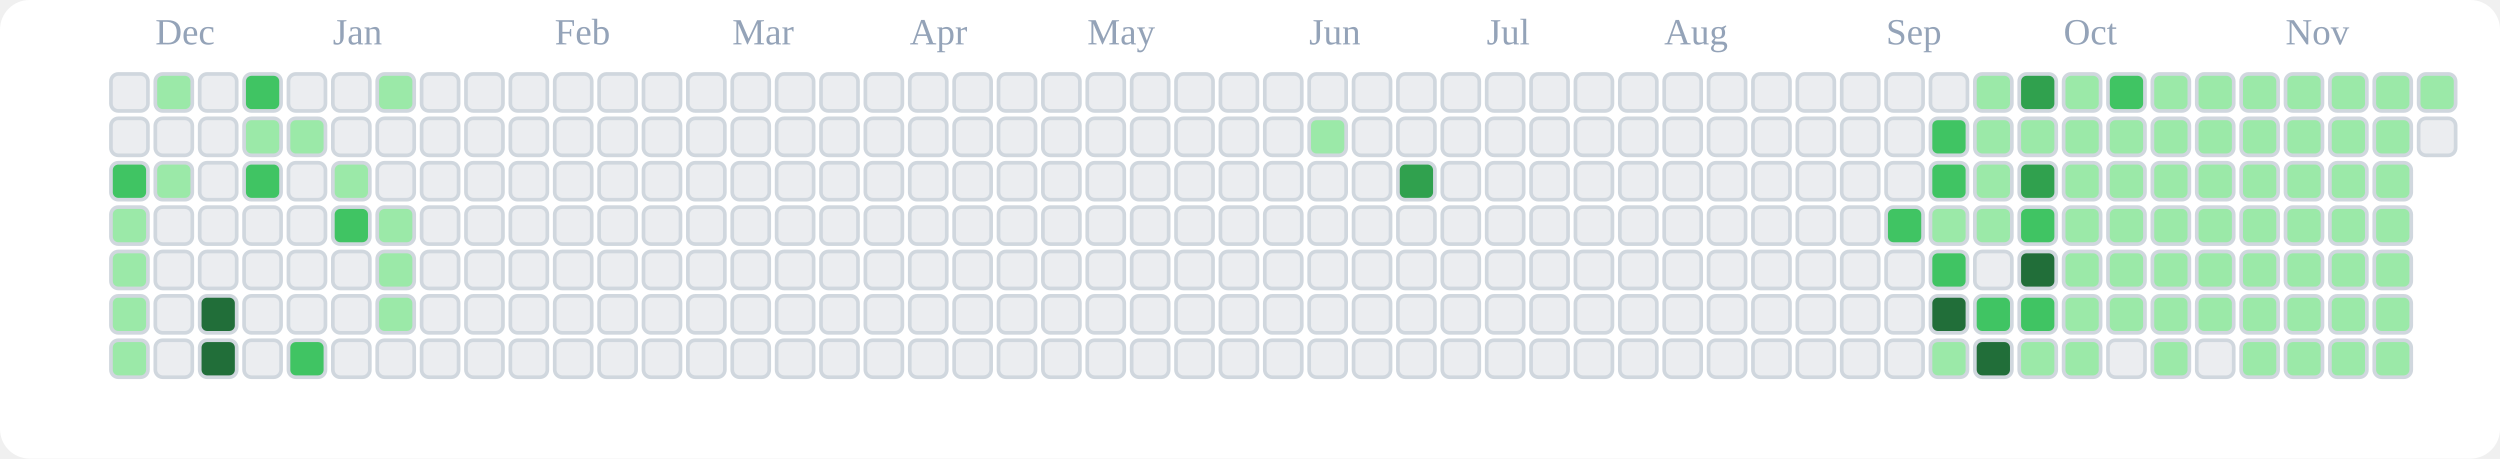
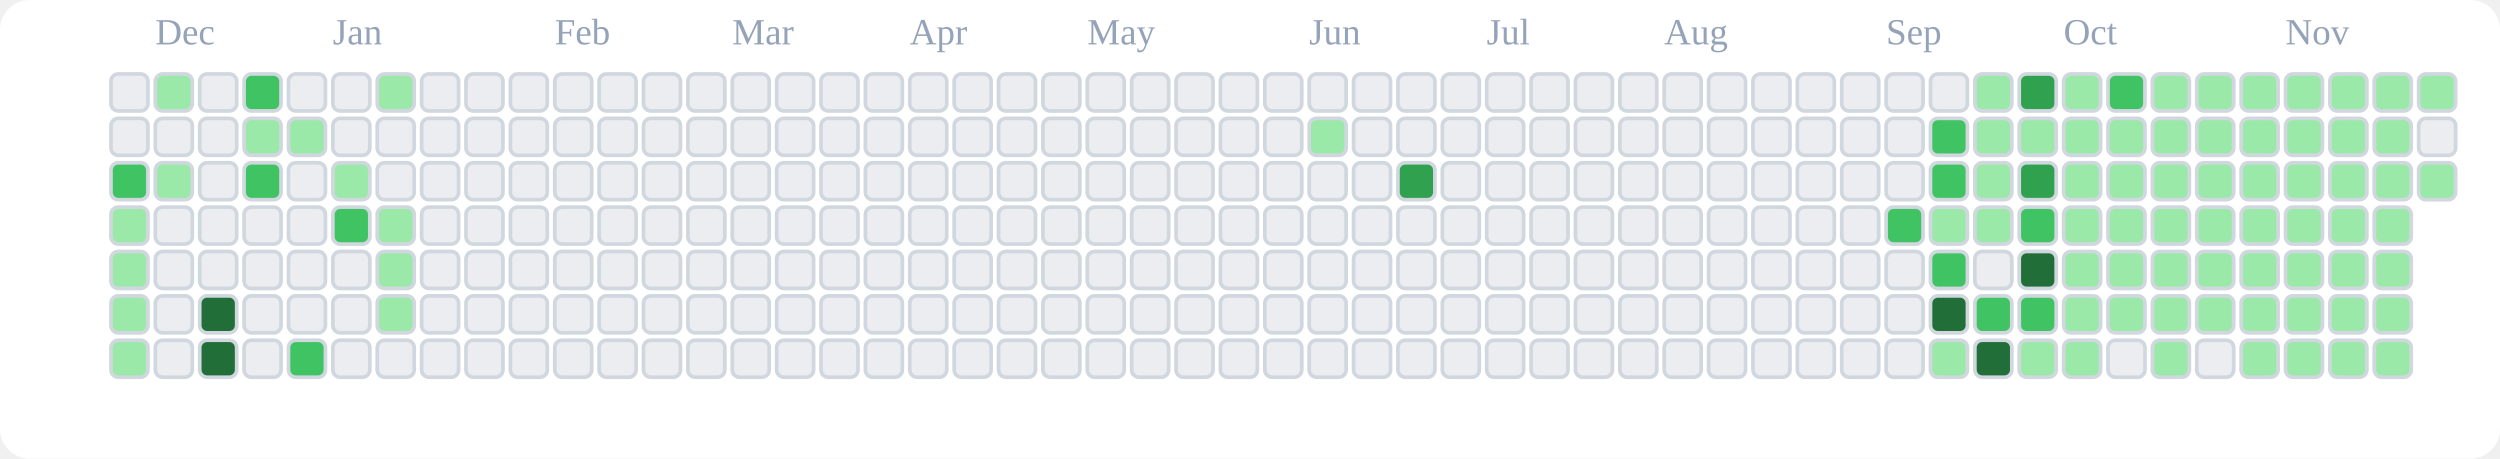
<svg xmlns="http://www.w3.org/2000/svg" viewBox="0 0 676 124" role="img" aria-label="tranhohoangvu Contributions (Light)">
  <rect x="0" y="0" width="676" height="124" fill="#ffffff" rx="8" ry="8" />
  <text x="42" y="12" font-size="10" fill="#94a3b8">Dec</text>
  <text x="90" y="12" font-size="10" fill="#94a3b8">Jan</text>
  <text x="150" y="12" font-size="10" fill="#94a3b8">Feb</text>
  <text x="198" y="12" font-size="10" fill="#94a3b8">Mar</text>
  <text x="246" y="12" font-size="10" fill="#94a3b8">Apr</text>
  <text x="294" y="12" font-size="10" fill="#94a3b8">May</text>
  <text x="354" y="12" font-size="10" fill="#94a3b8">Jun</text>
  <text x="402" y="12" font-size="10" fill="#94a3b8">Jul</text>
  <text x="450" y="12" font-size="10" fill="#94a3b8">Aug</text>
  <text x="510" y="12" font-size="10" fill="#94a3b8">Sep</text>
  <text x="558" y="12" font-size="10" fill="#94a3b8">Oct</text>
  <text x="618" y="12" font-size="10" fill="#94a3b8">Nov</text>
  <rect x="30" y="20" width="10" height="10" rx="2" ry="2" fill="#ebedf0" stroke="#d0d7de" stroke-width="1" />
  <rect x="30" y="32" width="10" height="10" rx="2" ry="2" fill="#ebedf0" stroke="#d0d7de" stroke-width="1" />
  <rect x="30" y="44" width="10" height="10" rx="2" ry="2" fill="#40c463" stroke="#d0d7de" stroke-width="1" />
  <rect x="30" y="56" width="10" height="10" rx="2" ry="2" fill="#9be9a8" stroke="#d0d7de" stroke-width="1" />
  <rect x="30" y="68" width="10" height="10" rx="2" ry="2" fill="#9be9a8" stroke="#d0d7de" stroke-width="1" />
  <rect x="30" y="80" width="10" height="10" rx="2" ry="2" fill="#9be9a8" stroke="#d0d7de" stroke-width="1" />
  <rect x="30" y="92" width="10" height="10" rx="2" ry="2" fill="#9be9a8" stroke="#d0d7de" stroke-width="1" />
  <rect x="42" y="20" width="10" height="10" rx="2" ry="2" fill="#9be9a8" stroke="#d0d7de" stroke-width="1" />
  <rect x="42" y="32" width="10" height="10" rx="2" ry="2" fill="#ebedf0" stroke="#d0d7de" stroke-width="1" />
  <rect x="42" y="44" width="10" height="10" rx="2" ry="2" fill="#9be9a8" stroke="#d0d7de" stroke-width="1" />
  <rect x="42" y="56" width="10" height="10" rx="2" ry="2" fill="#ebedf0" stroke="#d0d7de" stroke-width="1" />
  <rect x="42" y="68" width="10" height="10" rx="2" ry="2" fill="#ebedf0" stroke="#d0d7de" stroke-width="1" />
  <rect x="42" y="80" width="10" height="10" rx="2" ry="2" fill="#ebedf0" stroke="#d0d7de" stroke-width="1" />
  <rect x="42" y="92" width="10" height="10" rx="2" ry="2" fill="#ebedf0" stroke="#d0d7de" stroke-width="1" />
  <rect x="54" y="20" width="10" height="10" rx="2" ry="2" fill="#ebedf0" stroke="#d0d7de" stroke-width="1" />
  <rect x="54" y="32" width="10" height="10" rx="2" ry="2" fill="#ebedf0" stroke="#d0d7de" stroke-width="1" />
  <rect x="54" y="44" width="10" height="10" rx="2" ry="2" fill="#ebedf0" stroke="#d0d7de" stroke-width="1" />
  <rect x="54" y="56" width="10" height="10" rx="2" ry="2" fill="#ebedf0" stroke="#d0d7de" stroke-width="1" />
  <rect x="54" y="68" width="10" height="10" rx="2" ry="2" fill="#ebedf0" stroke="#d0d7de" stroke-width="1" />
  <rect x="54" y="80" width="10" height="10" rx="2" ry="2" fill="#216e39" stroke="#d0d7de" stroke-width="1" />
  <rect x="54" y="92" width="10" height="10" rx="2" ry="2" fill="#216e39" stroke="#d0d7de" stroke-width="1" />
  <rect x="66" y="20" width="10" height="10" rx="2" ry="2" fill="#40c463" stroke="#d0d7de" stroke-width="1" />
  <rect x="66" y="32" width="10" height="10" rx="2" ry="2" fill="#9be9a8" stroke="#d0d7de" stroke-width="1" />
  <rect x="66" y="44" width="10" height="10" rx="2" ry="2" fill="#40c463" stroke="#d0d7de" stroke-width="1" />
  <rect x="66" y="56" width="10" height="10" rx="2" ry="2" fill="#ebedf0" stroke="#d0d7de" stroke-width="1" />
  <rect x="66" y="68" width="10" height="10" rx="2" ry="2" fill="#ebedf0" stroke="#d0d7de" stroke-width="1" />
  <rect x="66" y="80" width="10" height="10" rx="2" ry="2" fill="#ebedf0" stroke="#d0d7de" stroke-width="1" />
  <rect x="66" y="92" width="10" height="10" rx="2" ry="2" fill="#ebedf0" stroke="#d0d7de" stroke-width="1" />
  <rect x="78" y="20" width="10" height="10" rx="2" ry="2" fill="#ebedf0" stroke="#d0d7de" stroke-width="1" />
  <rect x="78" y="32" width="10" height="10" rx="2" ry="2" fill="#9be9a8" stroke="#d0d7de" stroke-width="1" />
  <rect x="78" y="44" width="10" height="10" rx="2" ry="2" fill="#ebedf0" stroke="#d0d7de" stroke-width="1" />
  <rect x="78" y="56" width="10" height="10" rx="2" ry="2" fill="#ebedf0" stroke="#d0d7de" stroke-width="1" />
  <rect x="78" y="68" width="10" height="10" rx="2" ry="2" fill="#ebedf0" stroke="#d0d7de" stroke-width="1" />
  <rect x="78" y="80" width="10" height="10" rx="2" ry="2" fill="#ebedf0" stroke="#d0d7de" stroke-width="1" />
  <rect x="78" y="92" width="10" height="10" rx="2" ry="2" fill="#40c463" stroke="#d0d7de" stroke-width="1" />
  <rect x="90" y="20" width="10" height="10" rx="2" ry="2" fill="#ebedf0" stroke="#d0d7de" stroke-width="1" />
  <rect x="90" y="32" width="10" height="10" rx="2" ry="2" fill="#ebedf0" stroke="#d0d7de" stroke-width="1" />
  <rect x="90" y="44" width="10" height="10" rx="2" ry="2" fill="#9be9a8" stroke="#d0d7de" stroke-width="1" />
  <rect x="90" y="56" width="10" height="10" rx="2" ry="2" fill="#40c463" stroke="#d0d7de" stroke-width="1" />
  <rect x="90" y="68" width="10" height="10" rx="2" ry="2" fill="#ebedf0" stroke="#d0d7de" stroke-width="1" />
  <rect x="90" y="80" width="10" height="10" rx="2" ry="2" fill="#ebedf0" stroke="#d0d7de" stroke-width="1" />
  <rect x="90" y="92" width="10" height="10" rx="2" ry="2" fill="#ebedf0" stroke="#d0d7de" stroke-width="1" />
  <rect x="102" y="20" width="10" height="10" rx="2" ry="2" fill="#9be9a8" stroke="#d0d7de" stroke-width="1" />
  <rect x="102" y="32" width="10" height="10" rx="2" ry="2" fill="#ebedf0" stroke="#d0d7de" stroke-width="1" />
  <rect x="102" y="44" width="10" height="10" rx="2" ry="2" fill="#ebedf0" stroke="#d0d7de" stroke-width="1" />
  <rect x="102" y="56" width="10" height="10" rx="2" ry="2" fill="#9be9a8" stroke="#d0d7de" stroke-width="1" />
  <rect x="102" y="68" width="10" height="10" rx="2" ry="2" fill="#9be9a8" stroke="#d0d7de" stroke-width="1" />
  <rect x="102" y="80" width="10" height="10" rx="2" ry="2" fill="#9be9a8" stroke="#d0d7de" stroke-width="1" />
  <rect x="102" y="92" width="10" height="10" rx="2" ry="2" fill="#ebedf0" stroke="#d0d7de" stroke-width="1" />
  <rect x="114" y="20" width="10" height="10" rx="2" ry="2" fill="#ebedf0" stroke="#d0d7de" stroke-width="1" />
  <rect x="114" y="32" width="10" height="10" rx="2" ry="2" fill="#ebedf0" stroke="#d0d7de" stroke-width="1" />
  <rect x="114" y="44" width="10" height="10" rx="2" ry="2" fill="#ebedf0" stroke="#d0d7de" stroke-width="1" />
  <rect x="114" y="56" width="10" height="10" rx="2" ry="2" fill="#ebedf0" stroke="#d0d7de" stroke-width="1" />
  <rect x="114" y="68" width="10" height="10" rx="2" ry="2" fill="#ebedf0" stroke="#d0d7de" stroke-width="1" />
  <rect x="114" y="80" width="10" height="10" rx="2" ry="2" fill="#ebedf0" stroke="#d0d7de" stroke-width="1" />
  <rect x="114" y="92" width="10" height="10" rx="2" ry="2" fill="#ebedf0" stroke="#d0d7de" stroke-width="1" />
  <rect x="126" y="20" width="10" height="10" rx="2" ry="2" fill="#ebedf0" stroke="#d0d7de" stroke-width="1" />
  <rect x="126" y="32" width="10" height="10" rx="2" ry="2" fill="#ebedf0" stroke="#d0d7de" stroke-width="1" />
  <rect x="126" y="44" width="10" height="10" rx="2" ry="2" fill="#ebedf0" stroke="#d0d7de" stroke-width="1" />
  <rect x="126" y="56" width="10" height="10" rx="2" ry="2" fill="#ebedf0" stroke="#d0d7de" stroke-width="1" />
  <rect x="126" y="68" width="10" height="10" rx="2" ry="2" fill="#ebedf0" stroke="#d0d7de" stroke-width="1" />
  <rect x="126" y="80" width="10" height="10" rx="2" ry="2" fill="#ebedf0" stroke="#d0d7de" stroke-width="1" />
  <rect x="126" y="92" width="10" height="10" rx="2" ry="2" fill="#ebedf0" stroke="#d0d7de" stroke-width="1" />
  <rect x="138" y="20" width="10" height="10" rx="2" ry="2" fill="#ebedf0" stroke="#d0d7de" stroke-width="1" />
  <rect x="138" y="32" width="10" height="10" rx="2" ry="2" fill="#ebedf0" stroke="#d0d7de" stroke-width="1" />
  <rect x="138" y="44" width="10" height="10" rx="2" ry="2" fill="#ebedf0" stroke="#d0d7de" stroke-width="1" />
  <rect x="138" y="56" width="10" height="10" rx="2" ry="2" fill="#ebedf0" stroke="#d0d7de" stroke-width="1" />
  <rect x="138" y="68" width="10" height="10" rx="2" ry="2" fill="#ebedf0" stroke="#d0d7de" stroke-width="1" />
  <rect x="138" y="80" width="10" height="10" rx="2" ry="2" fill="#ebedf0" stroke="#d0d7de" stroke-width="1" />
  <rect x="138" y="92" width="10" height="10" rx="2" ry="2" fill="#ebedf0" stroke="#d0d7de" stroke-width="1" />
  <rect x="150" y="20" width="10" height="10" rx="2" ry="2" fill="#ebedf0" stroke="#d0d7de" stroke-width="1" />
  <rect x="150" y="32" width="10" height="10" rx="2" ry="2" fill="#ebedf0" stroke="#d0d7de" stroke-width="1" />
  <rect x="150" y="44" width="10" height="10" rx="2" ry="2" fill="#ebedf0" stroke="#d0d7de" stroke-width="1" />
  <rect x="150" y="56" width="10" height="10" rx="2" ry="2" fill="#ebedf0" stroke="#d0d7de" stroke-width="1" />
  <rect x="150" y="68" width="10" height="10" rx="2" ry="2" fill="#ebedf0" stroke="#d0d7de" stroke-width="1" />
  <rect x="150" y="80" width="10" height="10" rx="2" ry="2" fill="#ebedf0" stroke="#d0d7de" stroke-width="1" />
  <rect x="150" y="92" width="10" height="10" rx="2" ry="2" fill="#ebedf0" stroke="#d0d7de" stroke-width="1" />
  <rect x="162" y="20" width="10" height="10" rx="2" ry="2" fill="#ebedf0" stroke="#d0d7de" stroke-width="1" />
  <rect x="162" y="32" width="10" height="10" rx="2" ry="2" fill="#ebedf0" stroke="#d0d7de" stroke-width="1" />
  <rect x="162" y="44" width="10" height="10" rx="2" ry="2" fill="#ebedf0" stroke="#d0d7de" stroke-width="1" />
  <rect x="162" y="56" width="10" height="10" rx="2" ry="2" fill="#ebedf0" stroke="#d0d7de" stroke-width="1" />
  <rect x="162" y="68" width="10" height="10" rx="2" ry="2" fill="#ebedf0" stroke="#d0d7de" stroke-width="1" />
  <rect x="162" y="80" width="10" height="10" rx="2" ry="2" fill="#ebedf0" stroke="#d0d7de" stroke-width="1" />
  <rect x="162" y="92" width="10" height="10" rx="2" ry="2" fill="#ebedf0" stroke="#d0d7de" stroke-width="1" />
  <rect x="174" y="20" width="10" height="10" rx="2" ry="2" fill="#ebedf0" stroke="#d0d7de" stroke-width="1" />
  <rect x="174" y="32" width="10" height="10" rx="2" ry="2" fill="#ebedf0" stroke="#d0d7de" stroke-width="1" />
  <rect x="174" y="44" width="10" height="10" rx="2" ry="2" fill="#ebedf0" stroke="#d0d7de" stroke-width="1" />
  <rect x="174" y="56" width="10" height="10" rx="2" ry="2" fill="#ebedf0" stroke="#d0d7de" stroke-width="1" />
  <rect x="174" y="68" width="10" height="10" rx="2" ry="2" fill="#ebedf0" stroke="#d0d7de" stroke-width="1" />
  <rect x="174" y="80" width="10" height="10" rx="2" ry="2" fill="#ebedf0" stroke="#d0d7de" stroke-width="1" />
  <rect x="174" y="92" width="10" height="10" rx="2" ry="2" fill="#ebedf0" stroke="#d0d7de" stroke-width="1" />
  <rect x="186" y="20" width="10" height="10" rx="2" ry="2" fill="#ebedf0" stroke="#d0d7de" stroke-width="1" />
  <rect x="186" y="32" width="10" height="10" rx="2" ry="2" fill="#ebedf0" stroke="#d0d7de" stroke-width="1" />
  <rect x="186" y="44" width="10" height="10" rx="2" ry="2" fill="#ebedf0" stroke="#d0d7de" stroke-width="1" />
  <rect x="186" y="56" width="10" height="10" rx="2" ry="2" fill="#ebedf0" stroke="#d0d7de" stroke-width="1" />
  <rect x="186" y="68" width="10" height="10" rx="2" ry="2" fill="#ebedf0" stroke="#d0d7de" stroke-width="1" />
  <rect x="186" y="80" width="10" height="10" rx="2" ry="2" fill="#ebedf0" stroke="#d0d7de" stroke-width="1" />
  <rect x="186" y="92" width="10" height="10" rx="2" ry="2" fill="#ebedf0" stroke="#d0d7de" stroke-width="1" />
  <rect x="198" y="20" width="10" height="10" rx="2" ry="2" fill="#ebedf0" stroke="#d0d7de" stroke-width="1" />
  <rect x="198" y="32" width="10" height="10" rx="2" ry="2" fill="#ebedf0" stroke="#d0d7de" stroke-width="1" />
  <rect x="198" y="44" width="10" height="10" rx="2" ry="2" fill="#ebedf0" stroke="#d0d7de" stroke-width="1" />
  <rect x="198" y="56" width="10" height="10" rx="2" ry="2" fill="#ebedf0" stroke="#d0d7de" stroke-width="1" />
  <rect x="198" y="68" width="10" height="10" rx="2" ry="2" fill="#ebedf0" stroke="#d0d7de" stroke-width="1" />
  <rect x="198" y="80" width="10" height="10" rx="2" ry="2" fill="#ebedf0" stroke="#d0d7de" stroke-width="1" />
  <rect x="198" y="92" width="10" height="10" rx="2" ry="2" fill="#ebedf0" stroke="#d0d7de" stroke-width="1" />
  <rect x="210" y="20" width="10" height="10" rx="2" ry="2" fill="#ebedf0" stroke="#d0d7de" stroke-width="1" />
  <rect x="210" y="32" width="10" height="10" rx="2" ry="2" fill="#ebedf0" stroke="#d0d7de" stroke-width="1" />
  <rect x="210" y="44" width="10" height="10" rx="2" ry="2" fill="#ebedf0" stroke="#d0d7de" stroke-width="1" />
  <rect x="210" y="56" width="10" height="10" rx="2" ry="2" fill="#ebedf0" stroke="#d0d7de" stroke-width="1" />
  <rect x="210" y="68" width="10" height="10" rx="2" ry="2" fill="#ebedf0" stroke="#d0d7de" stroke-width="1" />
  <rect x="210" y="80" width="10" height="10" rx="2" ry="2" fill="#ebedf0" stroke="#d0d7de" stroke-width="1" />
  <rect x="210" y="92" width="10" height="10" rx="2" ry="2" fill="#ebedf0" stroke="#d0d7de" stroke-width="1" />
  <rect x="222" y="20" width="10" height="10" rx="2" ry="2" fill="#ebedf0" stroke="#d0d7de" stroke-width="1" />
  <rect x="222" y="32" width="10" height="10" rx="2" ry="2" fill="#ebedf0" stroke="#d0d7de" stroke-width="1" />
  <rect x="222" y="44" width="10" height="10" rx="2" ry="2" fill="#ebedf0" stroke="#d0d7de" stroke-width="1" />
  <rect x="222" y="56" width="10" height="10" rx="2" ry="2" fill="#ebedf0" stroke="#d0d7de" stroke-width="1" />
  <rect x="222" y="68" width="10" height="10" rx="2" ry="2" fill="#ebedf0" stroke="#d0d7de" stroke-width="1" />
  <rect x="222" y="80" width="10" height="10" rx="2" ry="2" fill="#ebedf0" stroke="#d0d7de" stroke-width="1" />
  <rect x="222" y="92" width="10" height="10" rx="2" ry="2" fill="#ebedf0" stroke="#d0d7de" stroke-width="1" />
  <rect x="234" y="20" width="10" height="10" rx="2" ry="2" fill="#ebedf0" stroke="#d0d7de" stroke-width="1" />
  <rect x="234" y="32" width="10" height="10" rx="2" ry="2" fill="#ebedf0" stroke="#d0d7de" stroke-width="1" />
  <rect x="234" y="44" width="10" height="10" rx="2" ry="2" fill="#ebedf0" stroke="#d0d7de" stroke-width="1" />
  <rect x="234" y="56" width="10" height="10" rx="2" ry="2" fill="#ebedf0" stroke="#d0d7de" stroke-width="1" />
  <rect x="234" y="68" width="10" height="10" rx="2" ry="2" fill="#ebedf0" stroke="#d0d7de" stroke-width="1" />
  <rect x="234" y="80" width="10" height="10" rx="2" ry="2" fill="#ebedf0" stroke="#d0d7de" stroke-width="1" />
  <rect x="234" y="92" width="10" height="10" rx="2" ry="2" fill="#ebedf0" stroke="#d0d7de" stroke-width="1" />
  <rect x="246" y="20" width="10" height="10" rx="2" ry="2" fill="#ebedf0" stroke="#d0d7de" stroke-width="1" />
  <rect x="246" y="32" width="10" height="10" rx="2" ry="2" fill="#ebedf0" stroke="#d0d7de" stroke-width="1" />
  <rect x="246" y="44" width="10" height="10" rx="2" ry="2" fill="#ebedf0" stroke="#d0d7de" stroke-width="1" />
  <rect x="246" y="56" width="10" height="10" rx="2" ry="2" fill="#ebedf0" stroke="#d0d7de" stroke-width="1" />
  <rect x="246" y="68" width="10" height="10" rx="2" ry="2" fill="#ebedf0" stroke="#d0d7de" stroke-width="1" />
  <rect x="246" y="80" width="10" height="10" rx="2" ry="2" fill="#ebedf0" stroke="#d0d7de" stroke-width="1" />
  <rect x="246" y="92" width="10" height="10" rx="2" ry="2" fill="#ebedf0" stroke="#d0d7de" stroke-width="1" />
  <rect x="258" y="20" width="10" height="10" rx="2" ry="2" fill="#ebedf0" stroke="#d0d7de" stroke-width="1" />
  <rect x="258" y="32" width="10" height="10" rx="2" ry="2" fill="#ebedf0" stroke="#d0d7de" stroke-width="1" />
  <rect x="258" y="44" width="10" height="10" rx="2" ry="2" fill="#ebedf0" stroke="#d0d7de" stroke-width="1" />
  <rect x="258" y="56" width="10" height="10" rx="2" ry="2" fill="#ebedf0" stroke="#d0d7de" stroke-width="1" />
  <rect x="258" y="68" width="10" height="10" rx="2" ry="2" fill="#ebedf0" stroke="#d0d7de" stroke-width="1" />
  <rect x="258" y="80" width="10" height="10" rx="2" ry="2" fill="#ebedf0" stroke="#d0d7de" stroke-width="1" />
  <rect x="258" y="92" width="10" height="10" rx="2" ry="2" fill="#ebedf0" stroke="#d0d7de" stroke-width="1" />
  <rect x="270" y="20" width="10" height="10" rx="2" ry="2" fill="#ebedf0" stroke="#d0d7de" stroke-width="1" />
  <rect x="270" y="32" width="10" height="10" rx="2" ry="2" fill="#ebedf0" stroke="#d0d7de" stroke-width="1" />
  <rect x="270" y="44" width="10" height="10" rx="2" ry="2" fill="#ebedf0" stroke="#d0d7de" stroke-width="1" />
  <rect x="270" y="56" width="10" height="10" rx="2" ry="2" fill="#ebedf0" stroke="#d0d7de" stroke-width="1" />
  <rect x="270" y="68" width="10" height="10" rx="2" ry="2" fill="#ebedf0" stroke="#d0d7de" stroke-width="1" />
  <rect x="270" y="80" width="10" height="10" rx="2" ry="2" fill="#ebedf0" stroke="#d0d7de" stroke-width="1" />
  <rect x="270" y="92" width="10" height="10" rx="2" ry="2" fill="#ebedf0" stroke="#d0d7de" stroke-width="1" />
  <rect x="282" y="20" width="10" height="10" rx="2" ry="2" fill="#ebedf0" stroke="#d0d7de" stroke-width="1" />
  <rect x="282" y="32" width="10" height="10" rx="2" ry="2" fill="#ebedf0" stroke="#d0d7de" stroke-width="1" />
  <rect x="282" y="44" width="10" height="10" rx="2" ry="2" fill="#ebedf0" stroke="#d0d7de" stroke-width="1" />
  <rect x="282" y="56" width="10" height="10" rx="2" ry="2" fill="#ebedf0" stroke="#d0d7de" stroke-width="1" />
  <rect x="282" y="68" width="10" height="10" rx="2" ry="2" fill="#ebedf0" stroke="#d0d7de" stroke-width="1" />
  <rect x="282" y="80" width="10" height="10" rx="2" ry="2" fill="#ebedf0" stroke="#d0d7de" stroke-width="1" />
  <rect x="282" y="92" width="10" height="10" rx="2" ry="2" fill="#ebedf0" stroke="#d0d7de" stroke-width="1" />
  <rect x="294" y="20" width="10" height="10" rx="2" ry="2" fill="#ebedf0" stroke="#d0d7de" stroke-width="1" />
  <rect x="294" y="32" width="10" height="10" rx="2" ry="2" fill="#ebedf0" stroke="#d0d7de" stroke-width="1" />
  <rect x="294" y="44" width="10" height="10" rx="2" ry="2" fill="#ebedf0" stroke="#d0d7de" stroke-width="1" />
  <rect x="294" y="56" width="10" height="10" rx="2" ry="2" fill="#ebedf0" stroke="#d0d7de" stroke-width="1" />
  <rect x="294" y="68" width="10" height="10" rx="2" ry="2" fill="#ebedf0" stroke="#d0d7de" stroke-width="1" />
  <rect x="294" y="80" width="10" height="10" rx="2" ry="2" fill="#ebedf0" stroke="#d0d7de" stroke-width="1" />
  <rect x="294" y="92" width="10" height="10" rx="2" ry="2" fill="#ebedf0" stroke="#d0d7de" stroke-width="1" />
  <rect x="306" y="20" width="10" height="10" rx="2" ry="2" fill="#ebedf0" stroke="#d0d7de" stroke-width="1" />
  <rect x="306" y="32" width="10" height="10" rx="2" ry="2" fill="#ebedf0" stroke="#d0d7de" stroke-width="1" />
  <rect x="306" y="44" width="10" height="10" rx="2" ry="2" fill="#ebedf0" stroke="#d0d7de" stroke-width="1" />
  <rect x="306" y="56" width="10" height="10" rx="2" ry="2" fill="#ebedf0" stroke="#d0d7de" stroke-width="1" />
  <rect x="306" y="68" width="10" height="10" rx="2" ry="2" fill="#ebedf0" stroke="#d0d7de" stroke-width="1" />
  <rect x="306" y="80" width="10" height="10" rx="2" ry="2" fill="#ebedf0" stroke="#d0d7de" stroke-width="1" />
  <rect x="306" y="92" width="10" height="10" rx="2" ry="2" fill="#ebedf0" stroke="#d0d7de" stroke-width="1" />
  <rect x="318" y="20" width="10" height="10" rx="2" ry="2" fill="#ebedf0" stroke="#d0d7de" stroke-width="1" />
  <rect x="318" y="32" width="10" height="10" rx="2" ry="2" fill="#ebedf0" stroke="#d0d7de" stroke-width="1" />
  <rect x="318" y="44" width="10" height="10" rx="2" ry="2" fill="#ebedf0" stroke="#d0d7de" stroke-width="1" />
  <rect x="318" y="56" width="10" height="10" rx="2" ry="2" fill="#ebedf0" stroke="#d0d7de" stroke-width="1" />
  <rect x="318" y="68" width="10" height="10" rx="2" ry="2" fill="#ebedf0" stroke="#d0d7de" stroke-width="1" />
  <rect x="318" y="80" width="10" height="10" rx="2" ry="2" fill="#ebedf0" stroke="#d0d7de" stroke-width="1" />
  <rect x="318" y="92" width="10" height="10" rx="2" ry="2" fill="#ebedf0" stroke="#d0d7de" stroke-width="1" />
  <rect x="330" y="20" width="10" height="10" rx="2" ry="2" fill="#ebedf0" stroke="#d0d7de" stroke-width="1" />
  <rect x="330" y="32" width="10" height="10" rx="2" ry="2" fill="#ebedf0" stroke="#d0d7de" stroke-width="1" />
  <rect x="330" y="44" width="10" height="10" rx="2" ry="2" fill="#ebedf0" stroke="#d0d7de" stroke-width="1" />
  <rect x="330" y="56" width="10" height="10" rx="2" ry="2" fill="#ebedf0" stroke="#d0d7de" stroke-width="1" />
  <rect x="330" y="68" width="10" height="10" rx="2" ry="2" fill="#ebedf0" stroke="#d0d7de" stroke-width="1" />
  <rect x="330" y="80" width="10" height="10" rx="2" ry="2" fill="#ebedf0" stroke="#d0d7de" stroke-width="1" />
  <rect x="330" y="92" width="10" height="10" rx="2" ry="2" fill="#ebedf0" stroke="#d0d7de" stroke-width="1" />
  <rect x="342" y="20" width="10" height="10" rx="2" ry="2" fill="#ebedf0" stroke="#d0d7de" stroke-width="1" />
  <rect x="342" y="32" width="10" height="10" rx="2" ry="2" fill="#ebedf0" stroke="#d0d7de" stroke-width="1" />
  <rect x="342" y="44" width="10" height="10" rx="2" ry="2" fill="#ebedf0" stroke="#d0d7de" stroke-width="1" />
  <rect x="342" y="56" width="10" height="10" rx="2" ry="2" fill="#ebedf0" stroke="#d0d7de" stroke-width="1" />
  <rect x="342" y="68" width="10" height="10" rx="2" ry="2" fill="#ebedf0" stroke="#d0d7de" stroke-width="1" />
  <rect x="342" y="80" width="10" height="10" rx="2" ry="2" fill="#ebedf0" stroke="#d0d7de" stroke-width="1" />
  <rect x="342" y="92" width="10" height="10" rx="2" ry="2" fill="#ebedf0" stroke="#d0d7de" stroke-width="1" />
  <rect x="354" y="20" width="10" height="10" rx="2" ry="2" fill="#ebedf0" stroke="#d0d7de" stroke-width="1" />
  <rect x="354" y="32" width="10" height="10" rx="2" ry="2" fill="#9be9a8" stroke="#d0d7de" stroke-width="1" />
  <rect x="354" y="44" width="10" height="10" rx="2" ry="2" fill="#ebedf0" stroke="#d0d7de" stroke-width="1" />
  <rect x="354" y="56" width="10" height="10" rx="2" ry="2" fill="#ebedf0" stroke="#d0d7de" stroke-width="1" />
  <rect x="354" y="68" width="10" height="10" rx="2" ry="2" fill="#ebedf0" stroke="#d0d7de" stroke-width="1" />
  <rect x="354" y="80" width="10" height="10" rx="2" ry="2" fill="#ebedf0" stroke="#d0d7de" stroke-width="1" />
  <rect x="354" y="92" width="10" height="10" rx="2" ry="2" fill="#ebedf0" stroke="#d0d7de" stroke-width="1" />
  <rect x="366" y="20" width="10" height="10" rx="2" ry="2" fill="#ebedf0" stroke="#d0d7de" stroke-width="1" />
  <rect x="366" y="32" width="10" height="10" rx="2" ry="2" fill="#ebedf0" stroke="#d0d7de" stroke-width="1" />
  <rect x="366" y="44" width="10" height="10" rx="2" ry="2" fill="#ebedf0" stroke="#d0d7de" stroke-width="1" />
  <rect x="366" y="56" width="10" height="10" rx="2" ry="2" fill="#ebedf0" stroke="#d0d7de" stroke-width="1" />
  <rect x="366" y="68" width="10" height="10" rx="2" ry="2" fill="#ebedf0" stroke="#d0d7de" stroke-width="1" />
  <rect x="366" y="80" width="10" height="10" rx="2" ry="2" fill="#ebedf0" stroke="#d0d7de" stroke-width="1" />
  <rect x="366" y="92" width="10" height="10" rx="2" ry="2" fill="#ebedf0" stroke="#d0d7de" stroke-width="1" />
  <rect x="378" y="20" width="10" height="10" rx="2" ry="2" fill="#ebedf0" stroke="#d0d7de" stroke-width="1" />
  <rect x="378" y="32" width="10" height="10" rx="2" ry="2" fill="#ebedf0" stroke="#d0d7de" stroke-width="1" />
  <rect x="378" y="44" width="10" height="10" rx="2" ry="2" fill="#30a14e" stroke="#d0d7de" stroke-width="1" />
  <rect x="378" y="56" width="10" height="10" rx="2" ry="2" fill="#ebedf0" stroke="#d0d7de" stroke-width="1" />
  <rect x="378" y="68" width="10" height="10" rx="2" ry="2" fill="#ebedf0" stroke="#d0d7de" stroke-width="1" />
  <rect x="378" y="80" width="10" height="10" rx="2" ry="2" fill="#ebedf0" stroke="#d0d7de" stroke-width="1" />
  <rect x="378" y="92" width="10" height="10" rx="2" ry="2" fill="#ebedf0" stroke="#d0d7de" stroke-width="1" />
  <rect x="390" y="20" width="10" height="10" rx="2" ry="2" fill="#ebedf0" stroke="#d0d7de" stroke-width="1" />
  <rect x="390" y="32" width="10" height="10" rx="2" ry="2" fill="#ebedf0" stroke="#d0d7de" stroke-width="1" />
  <rect x="390" y="44" width="10" height="10" rx="2" ry="2" fill="#ebedf0" stroke="#d0d7de" stroke-width="1" />
  <rect x="390" y="56" width="10" height="10" rx="2" ry="2" fill="#ebedf0" stroke="#d0d7de" stroke-width="1" />
  <rect x="390" y="68" width="10" height="10" rx="2" ry="2" fill="#ebedf0" stroke="#d0d7de" stroke-width="1" />
  <rect x="390" y="80" width="10" height="10" rx="2" ry="2" fill="#ebedf0" stroke="#d0d7de" stroke-width="1" />
  <rect x="390" y="92" width="10" height="10" rx="2" ry="2" fill="#ebedf0" stroke="#d0d7de" stroke-width="1" />
  <rect x="402" y="20" width="10" height="10" rx="2" ry="2" fill="#ebedf0" stroke="#d0d7de" stroke-width="1" />
  <rect x="402" y="32" width="10" height="10" rx="2" ry="2" fill="#ebedf0" stroke="#d0d7de" stroke-width="1" />
  <rect x="402" y="44" width="10" height="10" rx="2" ry="2" fill="#ebedf0" stroke="#d0d7de" stroke-width="1" />
  <rect x="402" y="56" width="10" height="10" rx="2" ry="2" fill="#ebedf0" stroke="#d0d7de" stroke-width="1" />
  <rect x="402" y="68" width="10" height="10" rx="2" ry="2" fill="#ebedf0" stroke="#d0d7de" stroke-width="1" />
  <rect x="402" y="80" width="10" height="10" rx="2" ry="2" fill="#ebedf0" stroke="#d0d7de" stroke-width="1" />
  <rect x="402" y="92" width="10" height="10" rx="2" ry="2" fill="#ebedf0" stroke="#d0d7de" stroke-width="1" />
  <rect x="414" y="20" width="10" height="10" rx="2" ry="2" fill="#ebedf0" stroke="#d0d7de" stroke-width="1" />
  <rect x="414" y="32" width="10" height="10" rx="2" ry="2" fill="#ebedf0" stroke="#d0d7de" stroke-width="1" />
  <rect x="414" y="44" width="10" height="10" rx="2" ry="2" fill="#ebedf0" stroke="#d0d7de" stroke-width="1" />
  <rect x="414" y="56" width="10" height="10" rx="2" ry="2" fill="#ebedf0" stroke="#d0d7de" stroke-width="1" />
  <rect x="414" y="68" width="10" height="10" rx="2" ry="2" fill="#ebedf0" stroke="#d0d7de" stroke-width="1" />
  <rect x="414" y="80" width="10" height="10" rx="2" ry="2" fill="#ebedf0" stroke="#d0d7de" stroke-width="1" />
  <rect x="414" y="92" width="10" height="10" rx="2" ry="2" fill="#ebedf0" stroke="#d0d7de" stroke-width="1" />
  <rect x="426" y="20" width="10" height="10" rx="2" ry="2" fill="#ebedf0" stroke="#d0d7de" stroke-width="1" />
  <rect x="426" y="32" width="10" height="10" rx="2" ry="2" fill="#ebedf0" stroke="#d0d7de" stroke-width="1" />
  <rect x="426" y="44" width="10" height="10" rx="2" ry="2" fill="#ebedf0" stroke="#d0d7de" stroke-width="1" />
  <rect x="426" y="56" width="10" height="10" rx="2" ry="2" fill="#ebedf0" stroke="#d0d7de" stroke-width="1" />
  <rect x="426" y="68" width="10" height="10" rx="2" ry="2" fill="#ebedf0" stroke="#d0d7de" stroke-width="1" />
  <rect x="426" y="80" width="10" height="10" rx="2" ry="2" fill="#ebedf0" stroke="#d0d7de" stroke-width="1" />
  <rect x="426" y="92" width="10" height="10" rx="2" ry="2" fill="#ebedf0" stroke="#d0d7de" stroke-width="1" />
  <rect x="438" y="20" width="10" height="10" rx="2" ry="2" fill="#ebedf0" stroke="#d0d7de" stroke-width="1" />
  <rect x="438" y="32" width="10" height="10" rx="2" ry="2" fill="#ebedf0" stroke="#d0d7de" stroke-width="1" />
  <rect x="438" y="44" width="10" height="10" rx="2" ry="2" fill="#ebedf0" stroke="#d0d7de" stroke-width="1" />
  <rect x="438" y="56" width="10" height="10" rx="2" ry="2" fill="#ebedf0" stroke="#d0d7de" stroke-width="1" />
  <rect x="438" y="68" width="10" height="10" rx="2" ry="2" fill="#ebedf0" stroke="#d0d7de" stroke-width="1" />
  <rect x="438" y="80" width="10" height="10" rx="2" ry="2" fill="#ebedf0" stroke="#d0d7de" stroke-width="1" />
  <rect x="438" y="92" width="10" height="10" rx="2" ry="2" fill="#ebedf0" stroke="#d0d7de" stroke-width="1" />
  <rect x="450" y="20" width="10" height="10" rx="2" ry="2" fill="#ebedf0" stroke="#d0d7de" stroke-width="1" />
  <rect x="450" y="32" width="10" height="10" rx="2" ry="2" fill="#ebedf0" stroke="#d0d7de" stroke-width="1" />
  <rect x="450" y="44" width="10" height="10" rx="2" ry="2" fill="#ebedf0" stroke="#d0d7de" stroke-width="1" />
  <rect x="450" y="56" width="10" height="10" rx="2" ry="2" fill="#ebedf0" stroke="#d0d7de" stroke-width="1" />
  <rect x="450" y="68" width="10" height="10" rx="2" ry="2" fill="#ebedf0" stroke="#d0d7de" stroke-width="1" />
  <rect x="450" y="80" width="10" height="10" rx="2" ry="2" fill="#ebedf0" stroke="#d0d7de" stroke-width="1" />
  <rect x="450" y="92" width="10" height="10" rx="2" ry="2" fill="#ebedf0" stroke="#d0d7de" stroke-width="1" />
  <rect x="462" y="20" width="10" height="10" rx="2" ry="2" fill="#ebedf0" stroke="#d0d7de" stroke-width="1" />
  <rect x="462" y="32" width="10" height="10" rx="2" ry="2" fill="#ebedf0" stroke="#d0d7de" stroke-width="1" />
  <rect x="462" y="44" width="10" height="10" rx="2" ry="2" fill="#ebedf0" stroke="#d0d7de" stroke-width="1" />
  <rect x="462" y="56" width="10" height="10" rx="2" ry="2" fill="#ebedf0" stroke="#d0d7de" stroke-width="1" />
  <rect x="462" y="68" width="10" height="10" rx="2" ry="2" fill="#ebedf0" stroke="#d0d7de" stroke-width="1" />
  <rect x="462" y="80" width="10" height="10" rx="2" ry="2" fill="#ebedf0" stroke="#d0d7de" stroke-width="1" />
  <rect x="462" y="92" width="10" height="10" rx="2" ry="2" fill="#ebedf0" stroke="#d0d7de" stroke-width="1" />
  <rect x="474" y="20" width="10" height="10" rx="2" ry="2" fill="#ebedf0" stroke="#d0d7de" stroke-width="1" />
  <rect x="474" y="32" width="10" height="10" rx="2" ry="2" fill="#ebedf0" stroke="#d0d7de" stroke-width="1" />
  <rect x="474" y="44" width="10" height="10" rx="2" ry="2" fill="#ebedf0" stroke="#d0d7de" stroke-width="1" />
  <rect x="474" y="56" width="10" height="10" rx="2" ry="2" fill="#ebedf0" stroke="#d0d7de" stroke-width="1" />
  <rect x="474" y="68" width="10" height="10" rx="2" ry="2" fill="#ebedf0" stroke="#d0d7de" stroke-width="1" />
  <rect x="474" y="80" width="10" height="10" rx="2" ry="2" fill="#ebedf0" stroke="#d0d7de" stroke-width="1" />
  <rect x="474" y="92" width="10" height="10" rx="2" ry="2" fill="#ebedf0" stroke="#d0d7de" stroke-width="1" />
  <rect x="486" y="20" width="10" height="10" rx="2" ry="2" fill="#ebedf0" stroke="#d0d7de" stroke-width="1" />
  <rect x="486" y="32" width="10" height="10" rx="2" ry="2" fill="#ebedf0" stroke="#d0d7de" stroke-width="1" />
  <rect x="486" y="44" width="10" height="10" rx="2" ry="2" fill="#ebedf0" stroke="#d0d7de" stroke-width="1" />
  <rect x="486" y="56" width="10" height="10" rx="2" ry="2" fill="#ebedf0" stroke="#d0d7de" stroke-width="1" />
  <rect x="486" y="68" width="10" height="10" rx="2" ry="2" fill="#ebedf0" stroke="#d0d7de" stroke-width="1" />
  <rect x="486" y="80" width="10" height="10" rx="2" ry="2" fill="#ebedf0" stroke="#d0d7de" stroke-width="1" />
  <rect x="486" y="92" width="10" height="10" rx="2" ry="2" fill="#ebedf0" stroke="#d0d7de" stroke-width="1" />
  <rect x="498" y="20" width="10" height="10" rx="2" ry="2" fill="#ebedf0" stroke="#d0d7de" stroke-width="1" />
  <rect x="498" y="32" width="10" height="10" rx="2" ry="2" fill="#ebedf0" stroke="#d0d7de" stroke-width="1" />
  <rect x="498" y="44" width="10" height="10" rx="2" ry="2" fill="#ebedf0" stroke="#d0d7de" stroke-width="1" />
  <rect x="498" y="56" width="10" height="10" rx="2" ry="2" fill="#ebedf0" stroke="#d0d7de" stroke-width="1" />
  <rect x="498" y="68" width="10" height="10" rx="2" ry="2" fill="#ebedf0" stroke="#d0d7de" stroke-width="1" />
  <rect x="498" y="80" width="10" height="10" rx="2" ry="2" fill="#ebedf0" stroke="#d0d7de" stroke-width="1" />
  <rect x="498" y="92" width="10" height="10" rx="2" ry="2" fill="#ebedf0" stroke="#d0d7de" stroke-width="1" />
  <rect x="510" y="20" width="10" height="10" rx="2" ry="2" fill="#ebedf0" stroke="#d0d7de" stroke-width="1" />
  <rect x="510" y="32" width="10" height="10" rx="2" ry="2" fill="#ebedf0" stroke="#d0d7de" stroke-width="1" />
  <rect x="510" y="44" width="10" height="10" rx="2" ry="2" fill="#ebedf0" stroke="#d0d7de" stroke-width="1" />
  <rect x="510" y="56" width="10" height="10" rx="2" ry="2" fill="#40c463" stroke="#d0d7de" stroke-width="1" />
  <rect x="510" y="68" width="10" height="10" rx="2" ry="2" fill="#ebedf0" stroke="#d0d7de" stroke-width="1" />
  <rect x="510" y="80" width="10" height="10" rx="2" ry="2" fill="#ebedf0" stroke="#d0d7de" stroke-width="1" />
  <rect x="510" y="92" width="10" height="10" rx="2" ry="2" fill="#ebedf0" stroke="#d0d7de" stroke-width="1" />
  <rect x="522" y="20" width="10" height="10" rx="2" ry="2" fill="#ebedf0" stroke="#d0d7de" stroke-width="1" />
  <rect x="522" y="32" width="10" height="10" rx="2" ry="2" fill="#40c463" stroke="#d0d7de" stroke-width="1" />
  <rect x="522" y="44" width="10" height="10" rx="2" ry="2" fill="#40c463" stroke="#d0d7de" stroke-width="1" />
  <rect x="522" y="56" width="10" height="10" rx="2" ry="2" fill="#9be9a8" stroke="#d0d7de" stroke-width="1" />
  <rect x="522" y="68" width="10" height="10" rx="2" ry="2" fill="#40c463" stroke="#d0d7de" stroke-width="1" />
  <rect x="522" y="80" width="10" height="10" rx="2" ry="2" fill="#216e39" stroke="#d0d7de" stroke-width="1" />
  <rect x="522" y="92" width="10" height="10" rx="2" ry="2" fill="#9be9a8" stroke="#d0d7de" stroke-width="1" />
  <rect x="534" y="20" width="10" height="10" rx="2" ry="2" fill="#9be9a8" stroke="#d0d7de" stroke-width="1" />
  <rect x="534" y="32" width="10" height="10" rx="2" ry="2" fill="#9be9a8" stroke="#d0d7de" stroke-width="1" />
  <rect x="534" y="44" width="10" height="10" rx="2" ry="2" fill="#9be9a8" stroke="#d0d7de" stroke-width="1" />
  <rect x="534" y="56" width="10" height="10" rx="2" ry="2" fill="#9be9a8" stroke="#d0d7de" stroke-width="1" />
  <rect x="534" y="68" width="10" height="10" rx="2" ry="2" fill="#ebedf0" stroke="#d0d7de" stroke-width="1" />
  <rect x="534" y="80" width="10" height="10" rx="2" ry="2" fill="#40c463" stroke="#d0d7de" stroke-width="1" />
  <rect x="534" y="92" width="10" height="10" rx="2" ry="2" fill="#216e39" stroke="#d0d7de" stroke-width="1" />
  <rect x="546" y="20" width="10" height="10" rx="2" ry="2" fill="#30a14e" stroke="#d0d7de" stroke-width="1" />
  <rect x="546" y="32" width="10" height="10" rx="2" ry="2" fill="#9be9a8" stroke="#d0d7de" stroke-width="1" />
  <rect x="546" y="44" width="10" height="10" rx="2" ry="2" fill="#30a14e" stroke="#d0d7de" stroke-width="1" />
  <rect x="546" y="56" width="10" height="10" rx="2" ry="2" fill="#40c463" stroke="#d0d7de" stroke-width="1" />
  <rect x="546" y="68" width="10" height="10" rx="2" ry="2" fill="#216e39" stroke="#d0d7de" stroke-width="1" />
  <rect x="546" y="80" width="10" height="10" rx="2" ry="2" fill="#40c463" stroke="#d0d7de" stroke-width="1" />
  <rect x="546" y="92" width="10" height="10" rx="2" ry="2" fill="#9be9a8" stroke="#d0d7de" stroke-width="1" />
  <rect x="558" y="20" width="10" height="10" rx="2" ry="2" fill="#9be9a8" stroke="#d0d7de" stroke-width="1" />
  <rect x="558" y="32" width="10" height="10" rx="2" ry="2" fill="#9be9a8" stroke="#d0d7de" stroke-width="1" />
  <rect x="558" y="44" width="10" height="10" rx="2" ry="2" fill="#9be9a8" stroke="#d0d7de" stroke-width="1" />
  <rect x="558" y="56" width="10" height="10" rx="2" ry="2" fill="#9be9a8" stroke="#d0d7de" stroke-width="1" />
  <rect x="558" y="68" width="10" height="10" rx="2" ry="2" fill="#9be9a8" stroke="#d0d7de" stroke-width="1" />
  <rect x="558" y="80" width="10" height="10" rx="2" ry="2" fill="#9be9a8" stroke="#d0d7de" stroke-width="1" />
  <rect x="558" y="92" width="10" height="10" rx="2" ry="2" fill="#9be9a8" stroke="#d0d7de" stroke-width="1" />
  <rect x="570" y="20" width="10" height="10" rx="2" ry="2" fill="#40c463" stroke="#d0d7de" stroke-width="1" />
  <rect x="570" y="32" width="10" height="10" rx="2" ry="2" fill="#9be9a8" stroke="#d0d7de" stroke-width="1" />
  <rect x="570" y="44" width="10" height="10" rx="2" ry="2" fill="#9be9a8" stroke="#d0d7de" stroke-width="1" />
  <rect x="570" y="56" width="10" height="10" rx="2" ry="2" fill="#9be9a8" stroke="#d0d7de" stroke-width="1" />
  <rect x="570" y="68" width="10" height="10" rx="2" ry="2" fill="#9be9a8" stroke="#d0d7de" stroke-width="1" />
  <rect x="570" y="80" width="10" height="10" rx="2" ry="2" fill="#9be9a8" stroke="#d0d7de" stroke-width="1" />
  <rect x="570" y="92" width="10" height="10" rx="2" ry="2" fill="#ebedf0" stroke="#d0d7de" stroke-width="1" />
  <rect x="582" y="20" width="10" height="10" rx="2" ry="2" fill="#9be9a8" stroke="#d0d7de" stroke-width="1" />
  <rect x="582" y="32" width="10" height="10" rx="2" ry="2" fill="#9be9a8" stroke="#d0d7de" stroke-width="1" />
  <rect x="582" y="44" width="10" height="10" rx="2" ry="2" fill="#9be9a8" stroke="#d0d7de" stroke-width="1" />
  <rect x="582" y="56" width="10" height="10" rx="2" ry="2" fill="#9be9a8" stroke="#d0d7de" stroke-width="1" />
  <rect x="582" y="68" width="10" height="10" rx="2" ry="2" fill="#9be9a8" stroke="#d0d7de" stroke-width="1" />
  <rect x="582" y="80" width="10" height="10" rx="2" ry="2" fill="#9be9a8" stroke="#d0d7de" stroke-width="1" />
  <rect x="582" y="92" width="10" height="10" rx="2" ry="2" fill="#9be9a8" stroke="#d0d7de" stroke-width="1" />
  <rect x="594" y="20" width="10" height="10" rx="2" ry="2" fill="#9be9a8" stroke="#d0d7de" stroke-width="1" />
  <rect x="594" y="32" width="10" height="10" rx="2" ry="2" fill="#9be9a8" stroke="#d0d7de" stroke-width="1" />
  <rect x="594" y="44" width="10" height="10" rx="2" ry="2" fill="#9be9a8" stroke="#d0d7de" stroke-width="1" />
  <rect x="594" y="56" width="10" height="10" rx="2" ry="2" fill="#9be9a8" stroke="#d0d7de" stroke-width="1" />
  <rect x="594" y="68" width="10" height="10" rx="2" ry="2" fill="#9be9a8" stroke="#d0d7de" stroke-width="1" />
  <rect x="594" y="80" width="10" height="10" rx="2" ry="2" fill="#9be9a8" stroke="#d0d7de" stroke-width="1" />
  <rect x="594" y="92" width="10" height="10" rx="2" ry="2" fill="#ebedf0" stroke="#d0d7de" stroke-width="1" />
  <rect x="606" y="20" width="10" height="10" rx="2" ry="2" fill="#9be9a8" stroke="#d0d7de" stroke-width="1" />
  <rect x="606" y="32" width="10" height="10" rx="2" ry="2" fill="#9be9a8" stroke="#d0d7de" stroke-width="1" />
  <rect x="606" y="44" width="10" height="10" rx="2" ry="2" fill="#9be9a8" stroke="#d0d7de" stroke-width="1" />
  <rect x="606" y="56" width="10" height="10" rx="2" ry="2" fill="#9be9a8" stroke="#d0d7de" stroke-width="1" />
  <rect x="606" y="68" width="10" height="10" rx="2" ry="2" fill="#9be9a8" stroke="#d0d7de" stroke-width="1" />
  <rect x="606" y="80" width="10" height="10" rx="2" ry="2" fill="#9be9a8" stroke="#d0d7de" stroke-width="1" />
  <rect x="606" y="92" width="10" height="10" rx="2" ry="2" fill="#9be9a8" stroke="#d0d7de" stroke-width="1" />
  <rect x="618" y="20" width="10" height="10" rx="2" ry="2" fill="#9be9a8" stroke="#d0d7de" stroke-width="1" />
  <rect x="618" y="32" width="10" height="10" rx="2" ry="2" fill="#9be9a8" stroke="#d0d7de" stroke-width="1" />
  <rect x="618" y="44" width="10" height="10" rx="2" ry="2" fill="#9be9a8" stroke="#d0d7de" stroke-width="1" />
  <rect x="618" y="56" width="10" height="10" rx="2" ry="2" fill="#9be9a8" stroke="#d0d7de" stroke-width="1" />
  <rect x="618" y="68" width="10" height="10" rx="2" ry="2" fill="#9be9a8" stroke="#d0d7de" stroke-width="1" />
  <rect x="618" y="80" width="10" height="10" rx="2" ry="2" fill="#9be9a8" stroke="#d0d7de" stroke-width="1" />
  <rect x="618" y="92" width="10" height="10" rx="2" ry="2" fill="#9be9a8" stroke="#d0d7de" stroke-width="1" />
  <rect x="630" y="20" width="10" height="10" rx="2" ry="2" fill="#9be9a8" stroke="#d0d7de" stroke-width="1" />
  <rect x="630" y="32" width="10" height="10" rx="2" ry="2" fill="#9be9a8" stroke="#d0d7de" stroke-width="1" />
  <rect x="630" y="44" width="10" height="10" rx="2" ry="2" fill="#9be9a8" stroke="#d0d7de" stroke-width="1" />
  <rect x="630" y="56" width="10" height="10" rx="2" ry="2" fill="#9be9a8" stroke="#d0d7de" stroke-width="1" />
  <rect x="630" y="68" width="10" height="10" rx="2" ry="2" fill="#9be9a8" stroke="#d0d7de" stroke-width="1" />
  <rect x="630" y="80" width="10" height="10" rx="2" ry="2" fill="#9be9a8" stroke="#d0d7de" stroke-width="1" />
  <rect x="630" y="92" width="10" height="10" rx="2" ry="2" fill="#9be9a8" stroke="#d0d7de" stroke-width="1" />
  <rect x="642" y="20" width="10" height="10" rx="2" ry="2" fill="#9be9a8" stroke="#d0d7de" stroke-width="1" />
  <rect x="642" y="32" width="10" height="10" rx="2" ry="2" fill="#9be9a8" stroke="#d0d7de" stroke-width="1" />
  <rect x="642" y="44" width="10" height="10" rx="2" ry="2" fill="#9be9a8" stroke="#d0d7de" stroke-width="1" />
  <rect x="642" y="56" width="10" height="10" rx="2" ry="2" fill="#9be9a8" stroke="#d0d7de" stroke-width="1" />
  <rect x="642" y="68" width="10" height="10" rx="2" ry="2" fill="#9be9a8" stroke="#d0d7de" stroke-width="1" />
  <rect x="642" y="80" width="10" height="10" rx="2" ry="2" fill="#9be9a8" stroke="#d0d7de" stroke-width="1" />
  <rect x="642" y="92" width="10" height="10" rx="2" ry="2" fill="#9be9a8" stroke="#d0d7de" stroke-width="1" />
  <rect x="654" y="20" width="10" height="10" rx="2" ry="2" fill="#9be9a8" stroke="#d0d7de" stroke-width="1" />
  <rect x="654" y="32" width="10" height="10" rx="2" ry="2" fill="#ebedf0" stroke="#d0d7de" stroke-width="1" />
+   <rect x="654" y="44" width="10" height="10" rx="2" ry="2" fill="#9be9a8" stroke="#d0d7de" stroke-width="1" />
</svg>
